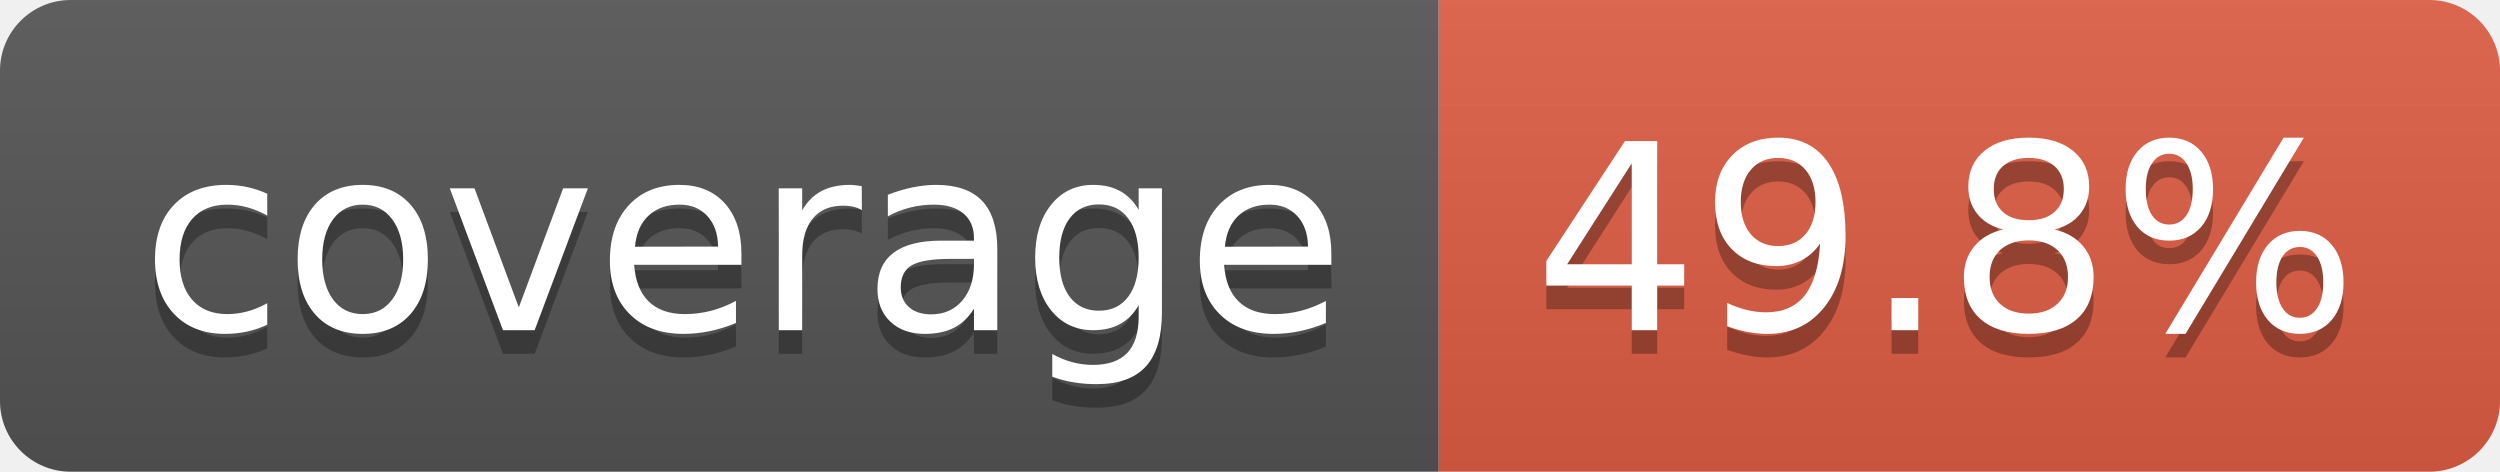
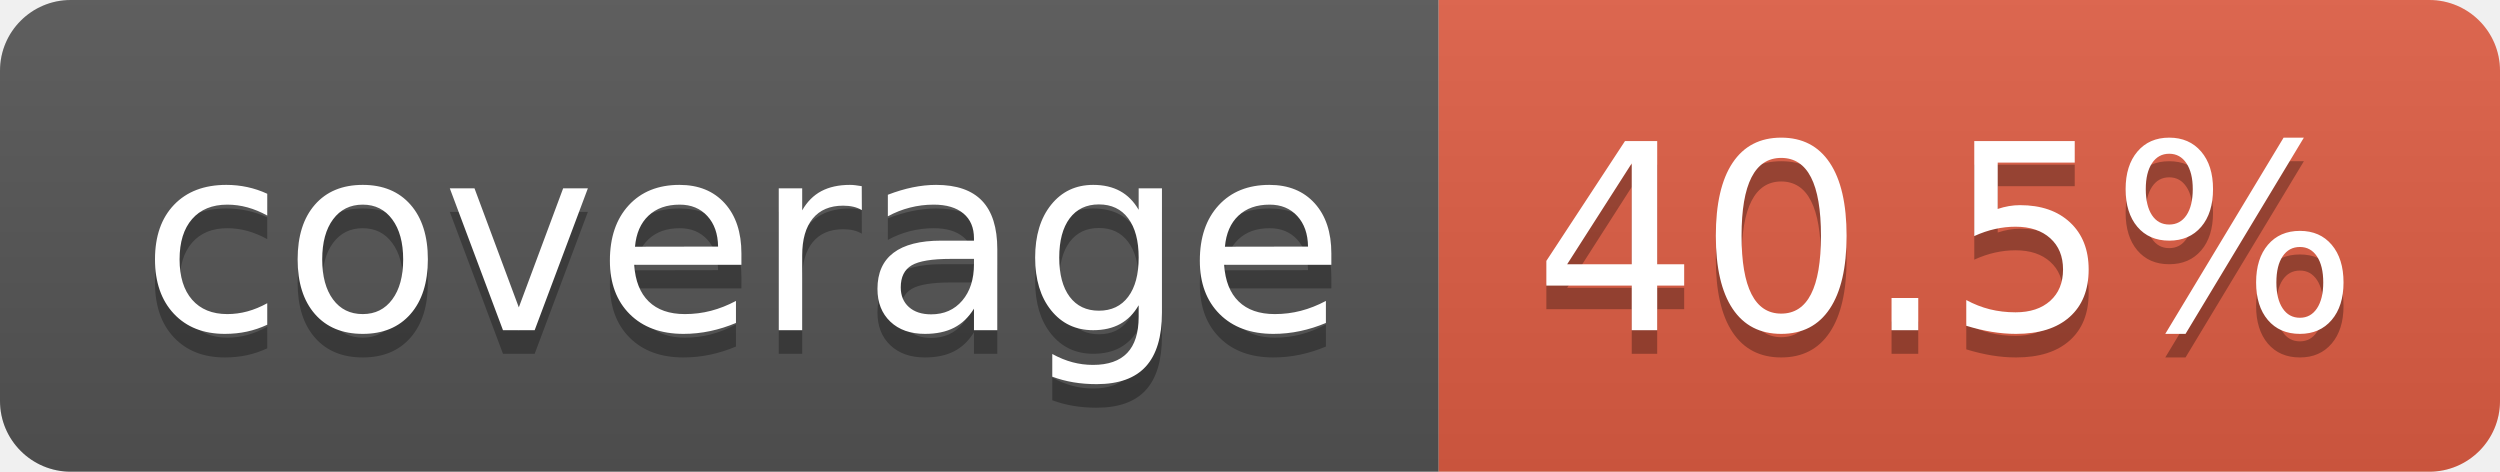
- <svg xmlns="http://www.w3.org/2000/svg" width="106" height="20" role="img" aria-label="coverage: 49.8%">
+ <svg xmlns="http://www.w3.org/2000/svg" width="106" height="20" role="img" aria-label="coverage: 40.5%">
  <linearGradient id="s" x2="0" y2="100%">
    <stop offset="0" stop-color="#bbb" stop-opacity=".1" />
    <stop offset="1" stop-opacity=".1" />
  </linearGradient>
  <clipPath id="r">
    <rect width="106" height="20" rx="3" fill="#fff" />
  </clipPath>
  <g clip-path="url(#r)">
    <rect width="61" height="20" fill="#555" />
    <rect x="61" width="45" height="20" fill="#e05d44" />
    <rect width="106" height="20" fill="url(#s)" />
  </g>
  <g fill="#fff" text-anchor="middle" font-family="Verdana,Geneva,DejaVu Sans,sans-serif" text-rendering="geometricPrecision" font-size="110">
    <text aria-hidden="true" x="315" y="150" fill="#010101" fill-opacity=".3" transform="scale(.1)" textLength="510">coverage</text>
    <text x="315" y="140" transform="scale(.1)" fill="#fff" textLength="510">coverage</text>
-     <text aria-hidden="true" x="825" y="150" fill="#010101" fill-opacity=".3" transform="scale(.1)" textLength="350">49.8%</text>
-     <text x="825" y="140" transform="scale(.1)" fill="#fff" textLength="350">49.8%</text>
+     <text aria-hidden="true" x="825" y="150" fill="#010101" fill-opacity=".3" transform="scale(.1)" textLength="350">40.5%</text>
+     <text x="825" y="140" transform="scale(.1)" fill="#fff" textLength="350">40.5%</text>
  </g>
</svg>
